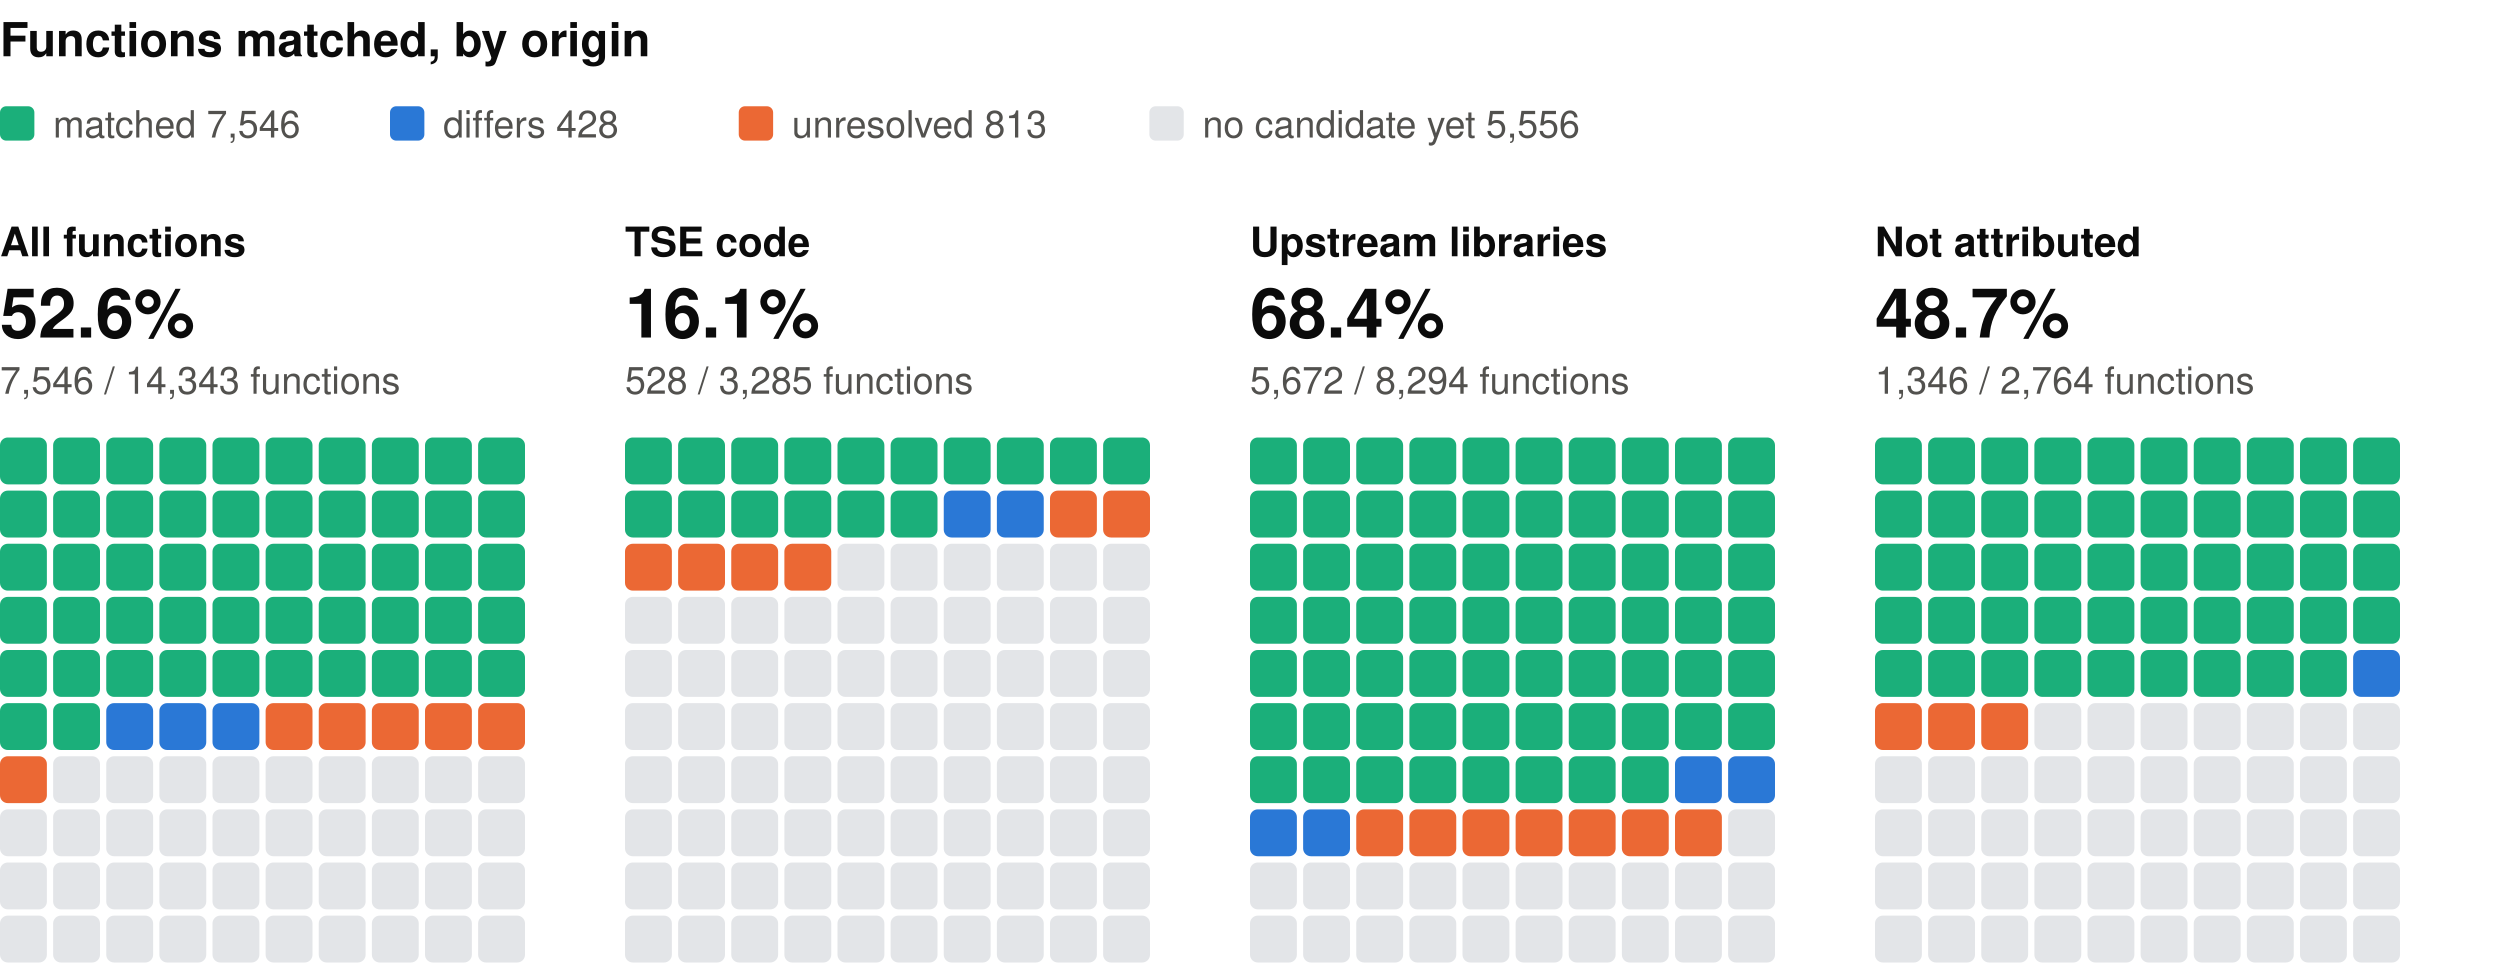
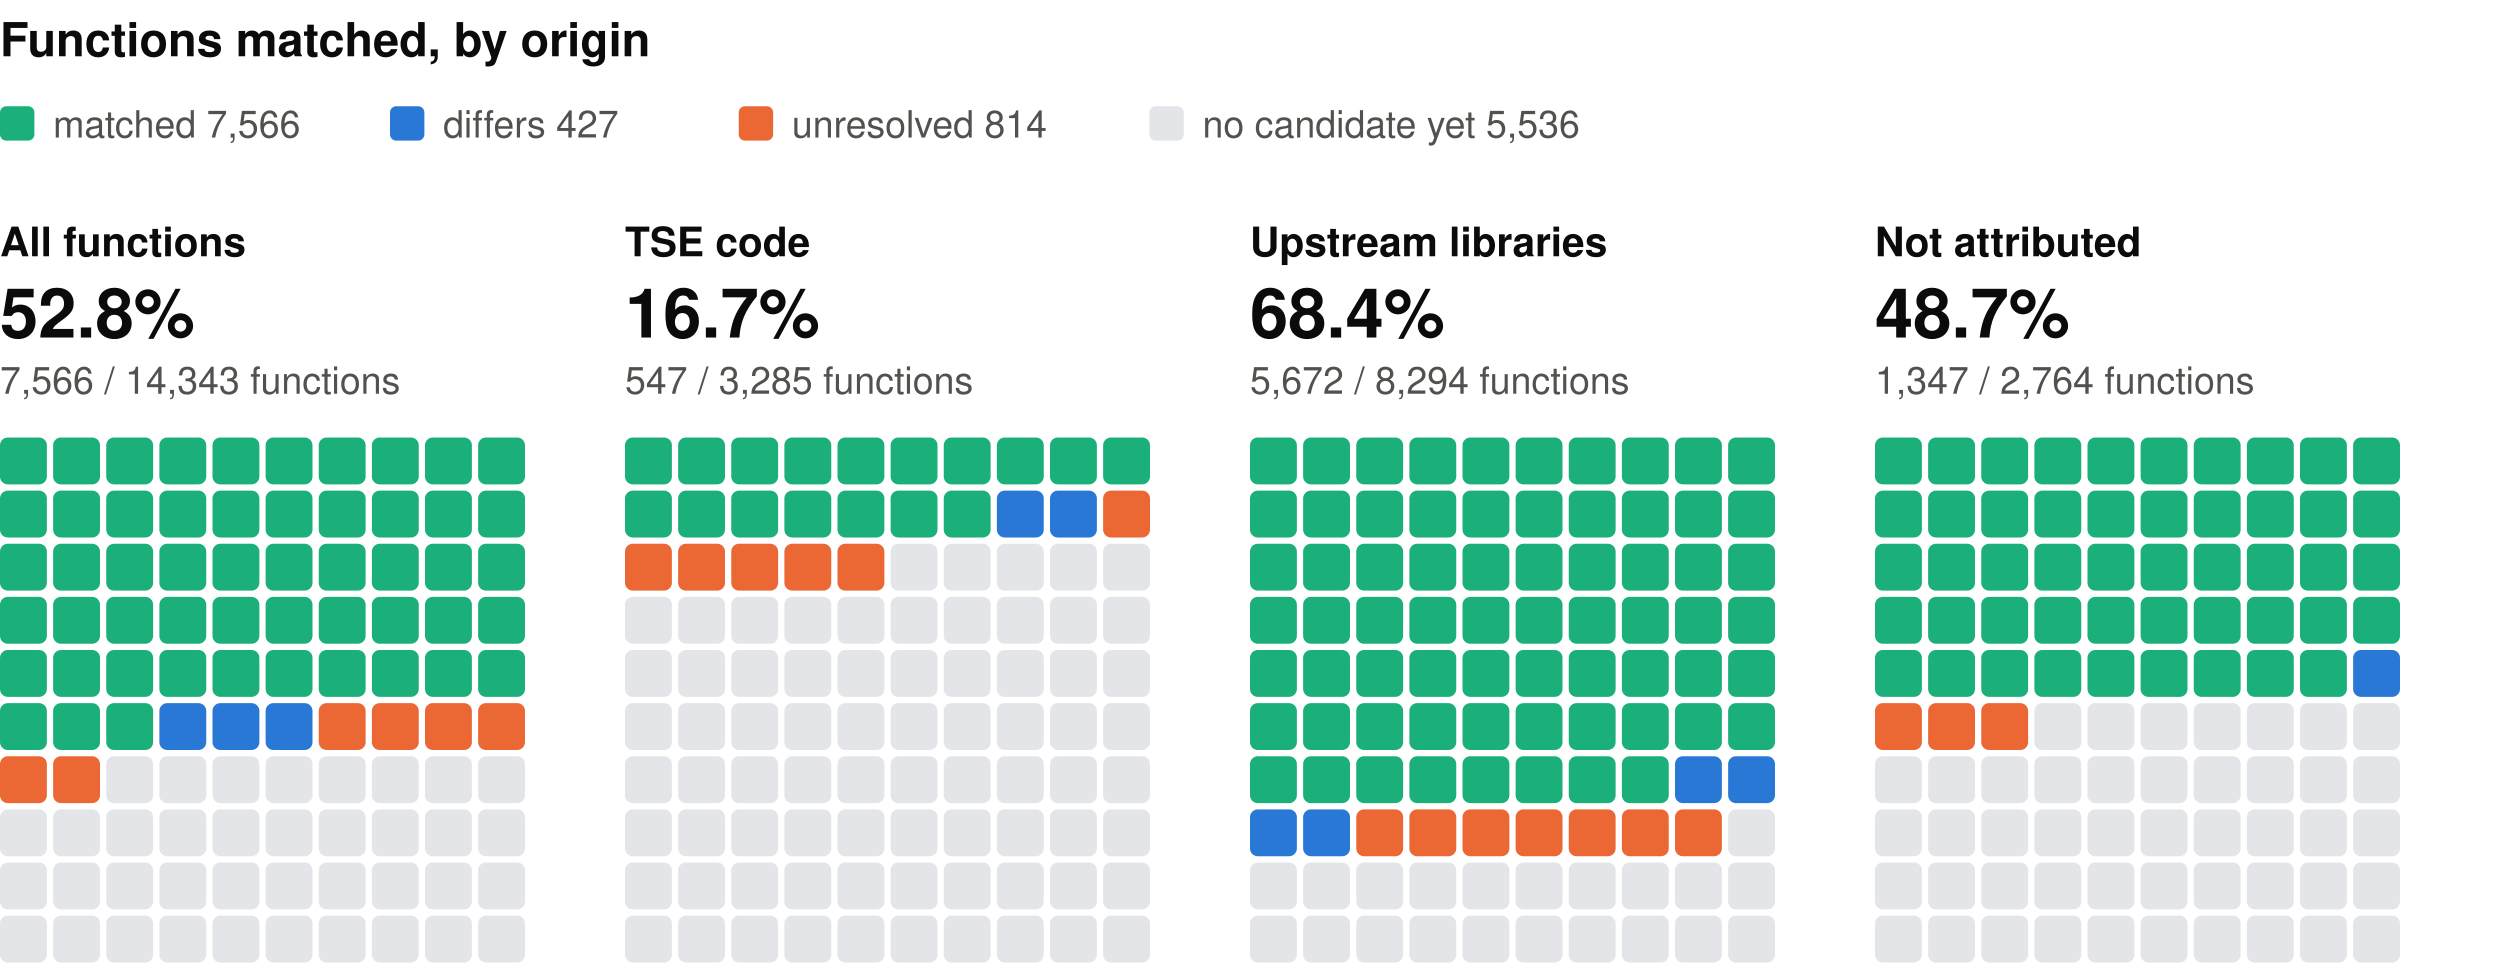
<svg xmlns="http://www.w3.org/2000/svg" width="800" height="310" viewBox="0 0 800 310" role="img" aria-label="Functions matched, by origin: one square per percent, coloured by verdict" font-family="system-ui, -apple-system, 'Segoe UI', Helvetica, Arial, sans-serif">
  <text x="0" y="18" font-size="15" fill="#0b0b0b" font-weight="600">Functions matched, by origin</text>
  <rect x="0" y="34" width="11" height="11" rx="2" fill="#1baf7a" />
-   <text x="17" y="44" font-size="12" fill="#52514e">matched 7,546</text>
+   <text x="17" y="44" font-size="12" fill="#52514e">matched 7,566</text>
  <rect x="124.8" y="34" width="11" height="11" rx="2" fill="#2a78d6" />
-   <text x="141.8" y="44" font-size="12" fill="#52514e">differs 428</text>
+   <text x="141.8" y="44" font-size="12" fill="#52514e">differs 427</text>
  <rect x="236.4" y="34" width="11" height="11" rx="2" fill="#eb6834" />
-   <text x="253.4" y="44" font-size="12" fill="#52514e">unresolved 813</text>
+   <text x="253.4" y="44" font-size="12" fill="#52514e">unresolved 814</text>
  <rect x="367.8" y="34" width="11" height="11" rx="2" fill="#e3e5e8" />
-   <text x="384.8" y="44" font-size="12" fill="#52514e">no candidate yet 5,556</text>
+   <text x="384.8" y="44" font-size="12" fill="#52514e">no candidate yet 5,536</text>
  <text x="0" y="82" font-size="13" fill="#0b0b0b" font-weight="600">All functions</text>
-   <text x="0" y="108" font-size="22" fill="#0b0b0b" font-weight="600">52.6%</text>
-   <text x="0" y="126" font-size="12" fill="#52514e">7,546 / 14,343 functions</text>
+   <text x="0" y="108" font-size="22" fill="#0b0b0b" font-weight="600">52.8%</text>
+   <text x="0" y="126" font-size="12" fill="#52514e">7,566 / 14,343 functions</text>
  <rect x="0" y="140" width="15" height="15" rx="2.5" fill="#1baf7a" />
  <rect x="17" y="140" width="15" height="15" rx="2.5" fill="#1baf7a" />
  <rect x="34" y="140" width="15" height="15" rx="2.5" fill="#1baf7a" />
  <rect x="51" y="140" width="15" height="15" rx="2.5" fill="#1baf7a" />
  <rect x="68" y="140" width="15" height="15" rx="2.5" fill="#1baf7a" />
  <rect x="85" y="140" width="15" height="15" rx="2.5" fill="#1baf7a" />
  <rect x="102" y="140" width="15" height="15" rx="2.5" fill="#1baf7a" />
  <rect x="119" y="140" width="15" height="15" rx="2.5" fill="#1baf7a" />
  <rect x="136" y="140" width="15" height="15" rx="2.5" fill="#1baf7a" />
  <rect x="153" y="140" width="15" height="15" rx="2.5" fill="#1baf7a" />
  <rect x="0" y="157" width="15" height="15" rx="2.5" fill="#1baf7a" />
  <rect x="17" y="157" width="15" height="15" rx="2.5" fill="#1baf7a" />
  <rect x="34" y="157" width="15" height="15" rx="2.5" fill="#1baf7a" />
  <rect x="51" y="157" width="15" height="15" rx="2.5" fill="#1baf7a" />
  <rect x="68" y="157" width="15" height="15" rx="2.5" fill="#1baf7a" />
  <rect x="85" y="157" width="15" height="15" rx="2.5" fill="#1baf7a" />
  <rect x="102" y="157" width="15" height="15" rx="2.5" fill="#1baf7a" />
  <rect x="119" y="157" width="15" height="15" rx="2.5" fill="#1baf7a" />
  <rect x="136" y="157" width="15" height="15" rx="2.5" fill="#1baf7a" />
  <rect x="153" y="157" width="15" height="15" rx="2.5" fill="#1baf7a" />
  <rect x="0" y="174" width="15" height="15" rx="2.5" fill="#1baf7a" />
  <rect x="17" y="174" width="15" height="15" rx="2.5" fill="#1baf7a" />
  <rect x="34" y="174" width="15" height="15" rx="2.5" fill="#1baf7a" />
  <rect x="51" y="174" width="15" height="15" rx="2.5" fill="#1baf7a" />
  <rect x="68" y="174" width="15" height="15" rx="2.5" fill="#1baf7a" />
  <rect x="85" y="174" width="15" height="15" rx="2.5" fill="#1baf7a" />
  <rect x="102" y="174" width="15" height="15" rx="2.5" fill="#1baf7a" />
  <rect x="119" y="174" width="15" height="15" rx="2.5" fill="#1baf7a" />
  <rect x="136" y="174" width="15" height="15" rx="2.5" fill="#1baf7a" />
  <rect x="153" y="174" width="15" height="15" rx="2.5" fill="#1baf7a" />
  <rect x="0" y="191" width="15" height="15" rx="2.5" fill="#1baf7a" />
  <rect x="17" y="191" width="15" height="15" rx="2.5" fill="#1baf7a" />
  <rect x="34" y="191" width="15" height="15" rx="2.5" fill="#1baf7a" />
  <rect x="51" y="191" width="15" height="15" rx="2.5" fill="#1baf7a" />
  <rect x="68" y="191" width="15" height="15" rx="2.5" fill="#1baf7a" />
  <rect x="85" y="191" width="15" height="15" rx="2.5" fill="#1baf7a" />
  <rect x="102" y="191" width="15" height="15" rx="2.5" fill="#1baf7a" />
  <rect x="119" y="191" width="15" height="15" rx="2.5" fill="#1baf7a" />
  <rect x="136" y="191" width="15" height="15" rx="2.5" fill="#1baf7a" />
  <rect x="153" y="191" width="15" height="15" rx="2.5" fill="#1baf7a" />
  <rect x="0" y="208" width="15" height="15" rx="2.5" fill="#1baf7a" />
  <rect x="17" y="208" width="15" height="15" rx="2.5" fill="#1baf7a" />
  <rect x="34" y="208" width="15" height="15" rx="2.5" fill="#1baf7a" />
  <rect x="51" y="208" width="15" height="15" rx="2.5" fill="#1baf7a" />
  <rect x="68" y="208" width="15" height="15" rx="2.5" fill="#1baf7a" />
  <rect x="85" y="208" width="15" height="15" rx="2.5" fill="#1baf7a" />
  <rect x="102" y="208" width="15" height="15" rx="2.5" fill="#1baf7a" />
  <rect x="119" y="208" width="15" height="15" rx="2.5" fill="#1baf7a" />
  <rect x="136" y="208" width="15" height="15" rx="2.5" fill="#1baf7a" />
  <rect x="153" y="208" width="15" height="15" rx="2.5" fill="#1baf7a" />
  <rect x="0" y="225" width="15" height="15" rx="2.5" fill="#1baf7a" />
  <rect x="17" y="225" width="15" height="15" rx="2.5" fill="#1baf7a" />
-   <rect x="34" y="225" width="15" height="15" rx="2.5" fill="#2a78d6" />
+   <rect x="34" y="225" width="15" height="15" rx="2.5" fill="#1baf7a" />
  <rect x="51" y="225" width="15" height="15" rx="2.5" fill="#2a78d6" />
  <rect x="68" y="225" width="15" height="15" rx="2.5" fill="#2a78d6" />
-   <rect x="85" y="225" width="15" height="15" rx="2.5" fill="#eb6834" />
+   <rect x="85" y="225" width="15" height="15" rx="2.5" fill="#2a78d6" />
  <rect x="102" y="225" width="15" height="15" rx="2.5" fill="#eb6834" />
  <rect x="119" y="225" width="15" height="15" rx="2.5" fill="#eb6834" />
  <rect x="136" y="225" width="15" height="15" rx="2.5" fill="#eb6834" />
  <rect x="153" y="225" width="15" height="15" rx="2.5" fill="#eb6834" />
  <rect x="0" y="242" width="15" height="15" rx="2.5" fill="#eb6834" />
-   <rect x="17" y="242" width="15" height="15" rx="2.5" fill="#e3e5e8" />
+   <rect x="17" y="242" width="15" height="15" rx="2.5" fill="#eb6834" />
  <rect x="34" y="242" width="15" height="15" rx="2.5" fill="#e3e5e8" />
  <rect x="51" y="242" width="15" height="15" rx="2.5" fill="#e3e5e8" />
  <rect x="68" y="242" width="15" height="15" rx="2.5" fill="#e3e5e8" />
  <rect x="85" y="242" width="15" height="15" rx="2.5" fill="#e3e5e8" />
  <rect x="102" y="242" width="15" height="15" rx="2.5" fill="#e3e5e8" />
  <rect x="119" y="242" width="15" height="15" rx="2.5" fill="#e3e5e8" />
  <rect x="136" y="242" width="15" height="15" rx="2.5" fill="#e3e5e8" />
  <rect x="153" y="242" width="15" height="15" rx="2.5" fill="#e3e5e8" />
  <rect x="0" y="259" width="15" height="15" rx="2.5" fill="#e3e5e8" />
  <rect x="17" y="259" width="15" height="15" rx="2.5" fill="#e3e5e8" />
  <rect x="34" y="259" width="15" height="15" rx="2.5" fill="#e3e5e8" />
  <rect x="51" y="259" width="15" height="15" rx="2.5" fill="#e3e5e8" />
  <rect x="68" y="259" width="15" height="15" rx="2.5" fill="#e3e5e8" />
  <rect x="85" y="259" width="15" height="15" rx="2.5" fill="#e3e5e8" />
  <rect x="102" y="259" width="15" height="15" rx="2.5" fill="#e3e5e8" />
  <rect x="119" y="259" width="15" height="15" rx="2.5" fill="#e3e5e8" />
  <rect x="136" y="259" width="15" height="15" rx="2.5" fill="#e3e5e8" />
  <rect x="153" y="259" width="15" height="15" rx="2.5" fill="#e3e5e8" />
  <rect x="0" y="276" width="15" height="15" rx="2.5" fill="#e3e5e8" />
  <rect x="17" y="276" width="15" height="15" rx="2.5" fill="#e3e5e8" />
  <rect x="34" y="276" width="15" height="15" rx="2.5" fill="#e3e5e8" />
  <rect x="51" y="276" width="15" height="15" rx="2.5" fill="#e3e5e8" />
  <rect x="68" y="276" width="15" height="15" rx="2.5" fill="#e3e5e8" />
  <rect x="85" y="276" width="15" height="15" rx="2.5" fill="#e3e5e8" />
  <rect x="102" y="276" width="15" height="15" rx="2.5" fill="#e3e5e8" />
  <rect x="119" y="276" width="15" height="15" rx="2.5" fill="#e3e5e8" />
  <rect x="136" y="276" width="15" height="15" rx="2.5" fill="#e3e5e8" />
  <rect x="153" y="276" width="15" height="15" rx="2.5" fill="#e3e5e8" />
  <rect x="0" y="293" width="15" height="15" rx="2.5" fill="#e3e5e8" />
  <rect x="17" y="293" width="15" height="15" rx="2.5" fill="#e3e5e8" />
  <rect x="34" y="293" width="15" height="15" rx="2.5" fill="#e3e5e8" />
  <rect x="51" y="293" width="15" height="15" rx="2.5" fill="#e3e5e8" />
  <rect x="68" y="293" width="15" height="15" rx="2.5" fill="#e3e5e8" />
  <rect x="85" y="293" width="15" height="15" rx="2.5" fill="#e3e5e8" />
  <rect x="102" y="293" width="15" height="15" rx="2.5" fill="#e3e5e8" />
  <rect x="119" y="293" width="15" height="15" rx="2.5" fill="#e3e5e8" />
  <rect x="136" y="293" width="15" height="15" rx="2.5" fill="#e3e5e8" />
  <rect x="153" y="293" width="15" height="15" rx="2.5" fill="#e3e5e8" />
  <text x="200" y="82" font-size="13" fill="#0b0b0b" font-weight="600">TSE code</text>
-   <text x="200" y="108" font-size="22" fill="#0b0b0b" font-weight="600">16.1%</text>
-   <text x="200" y="126" font-size="12" fill="#52514e">528 / 3,285 functions</text>
+   <text x="200" y="108" font-size="22" fill="#0b0b0b" font-weight="600">16.7%</text>
+   <text x="200" y="126" font-size="12" fill="#52514e">547 / 3,285 functions</text>
  <rect x="200" y="140" width="15" height="15" rx="2.5" fill="#1baf7a" />
  <rect x="217" y="140" width="15" height="15" rx="2.5" fill="#1baf7a" />
  <rect x="234" y="140" width="15" height="15" rx="2.5" fill="#1baf7a" />
  <rect x="251" y="140" width="15" height="15" rx="2.5" fill="#1baf7a" />
  <rect x="268" y="140" width="15" height="15" rx="2.5" fill="#1baf7a" />
  <rect x="285" y="140" width="15" height="15" rx="2.5" fill="#1baf7a" />
  <rect x="302" y="140" width="15" height="15" rx="2.5" fill="#1baf7a" />
  <rect x="319" y="140" width="15" height="15" rx="2.5" fill="#1baf7a" />
  <rect x="336" y="140" width="15" height="15" rx="2.5" fill="#1baf7a" />
  <rect x="353" y="140" width="15" height="15" rx="2.5" fill="#1baf7a" />
  <rect x="200" y="157" width="15" height="15" rx="2.5" fill="#1baf7a" />
  <rect x="217" y="157" width="15" height="15" rx="2.5" fill="#1baf7a" />
  <rect x="234" y="157" width="15" height="15" rx="2.5" fill="#1baf7a" />
  <rect x="251" y="157" width="15" height="15" rx="2.5" fill="#1baf7a" />
  <rect x="268" y="157" width="15" height="15" rx="2.5" fill="#1baf7a" />
  <rect x="285" y="157" width="15" height="15" rx="2.5" fill="#1baf7a" />
-   <rect x="302" y="157" width="15" height="15" rx="2.5" fill="#2a78d6" />
+   <rect x="302" y="157" width="15" height="15" rx="2.5" fill="#1baf7a" />
  <rect x="319" y="157" width="15" height="15" rx="2.5" fill="#2a78d6" />
-   <rect x="336" y="157" width="15" height="15" rx="2.5" fill="#eb6834" />
+   <rect x="336" y="157" width="15" height="15" rx="2.5" fill="#2a78d6" />
  <rect x="353" y="157" width="15" height="15" rx="2.5" fill="#eb6834" />
  <rect x="200" y="174" width="15" height="15" rx="2.5" fill="#eb6834" />
  <rect x="217" y="174" width="15" height="15" rx="2.5" fill="#eb6834" />
  <rect x="234" y="174" width="15" height="15" rx="2.5" fill="#eb6834" />
  <rect x="251" y="174" width="15" height="15" rx="2.5" fill="#eb6834" />
-   <rect x="268" y="174" width="15" height="15" rx="2.5" fill="#e3e5e8" />
+   <rect x="268" y="174" width="15" height="15" rx="2.5" fill="#eb6834" />
  <rect x="285" y="174" width="15" height="15" rx="2.5" fill="#e3e5e8" />
  <rect x="302" y="174" width="15" height="15" rx="2.5" fill="#e3e5e8" />
  <rect x="319" y="174" width="15" height="15" rx="2.5" fill="#e3e5e8" />
  <rect x="336" y="174" width="15" height="15" rx="2.5" fill="#e3e5e8" />
  <rect x="353" y="174" width="15" height="15" rx="2.5" fill="#e3e5e8" />
  <rect x="200" y="191" width="15" height="15" rx="2.5" fill="#e3e5e8" />
  <rect x="217" y="191" width="15" height="15" rx="2.5" fill="#e3e5e8" />
  <rect x="234" y="191" width="15" height="15" rx="2.5" fill="#e3e5e8" />
  <rect x="251" y="191" width="15" height="15" rx="2.5" fill="#e3e5e8" />
  <rect x="268" y="191" width="15" height="15" rx="2.5" fill="#e3e5e8" />
  <rect x="285" y="191" width="15" height="15" rx="2.5" fill="#e3e5e8" />
  <rect x="302" y="191" width="15" height="15" rx="2.5" fill="#e3e5e8" />
  <rect x="319" y="191" width="15" height="15" rx="2.5" fill="#e3e5e8" />
  <rect x="336" y="191" width="15" height="15" rx="2.5" fill="#e3e5e8" />
  <rect x="353" y="191" width="15" height="15" rx="2.5" fill="#e3e5e8" />
  <rect x="200" y="208" width="15" height="15" rx="2.5" fill="#e3e5e8" />
  <rect x="217" y="208" width="15" height="15" rx="2.5" fill="#e3e5e8" />
  <rect x="234" y="208" width="15" height="15" rx="2.5" fill="#e3e5e8" />
  <rect x="251" y="208" width="15" height="15" rx="2.5" fill="#e3e5e8" />
  <rect x="268" y="208" width="15" height="15" rx="2.5" fill="#e3e5e8" />
  <rect x="285" y="208" width="15" height="15" rx="2.5" fill="#e3e5e8" />
  <rect x="302" y="208" width="15" height="15" rx="2.5" fill="#e3e5e8" />
  <rect x="319" y="208" width="15" height="15" rx="2.5" fill="#e3e5e8" />
  <rect x="336" y="208" width="15" height="15" rx="2.5" fill="#e3e5e8" />
  <rect x="353" y="208" width="15" height="15" rx="2.5" fill="#e3e5e8" />
  <rect x="200" y="225" width="15" height="15" rx="2.5" fill="#e3e5e8" />
  <rect x="217" y="225" width="15" height="15" rx="2.5" fill="#e3e5e8" />
  <rect x="234" y="225" width="15" height="15" rx="2.5" fill="#e3e5e8" />
  <rect x="251" y="225" width="15" height="15" rx="2.5" fill="#e3e5e8" />
  <rect x="268" y="225" width="15" height="15" rx="2.5" fill="#e3e5e8" />
  <rect x="285" y="225" width="15" height="15" rx="2.5" fill="#e3e5e8" />
  <rect x="302" y="225" width="15" height="15" rx="2.5" fill="#e3e5e8" />
  <rect x="319" y="225" width="15" height="15" rx="2.5" fill="#e3e5e8" />
  <rect x="336" y="225" width="15" height="15" rx="2.5" fill="#e3e5e8" />
  <rect x="353" y="225" width="15" height="15" rx="2.5" fill="#e3e5e8" />
  <rect x="200" y="242" width="15" height="15" rx="2.5" fill="#e3e5e8" />
  <rect x="217" y="242" width="15" height="15" rx="2.5" fill="#e3e5e8" />
  <rect x="234" y="242" width="15" height="15" rx="2.5" fill="#e3e5e8" />
  <rect x="251" y="242" width="15" height="15" rx="2.5" fill="#e3e5e8" />
  <rect x="268" y="242" width="15" height="15" rx="2.5" fill="#e3e5e8" />
  <rect x="285" y="242" width="15" height="15" rx="2.5" fill="#e3e5e8" />
  <rect x="302" y="242" width="15" height="15" rx="2.5" fill="#e3e5e8" />
  <rect x="319" y="242" width="15" height="15" rx="2.5" fill="#e3e5e8" />
  <rect x="336" y="242" width="15" height="15" rx="2.5" fill="#e3e5e8" />
  <rect x="353" y="242" width="15" height="15" rx="2.5" fill="#e3e5e8" />
  <rect x="200" y="259" width="15" height="15" rx="2.5" fill="#e3e5e8" />
  <rect x="217" y="259" width="15" height="15" rx="2.5" fill="#e3e5e8" />
  <rect x="234" y="259" width="15" height="15" rx="2.5" fill="#e3e5e8" />
  <rect x="251" y="259" width="15" height="15" rx="2.5" fill="#e3e5e8" />
  <rect x="268" y="259" width="15" height="15" rx="2.5" fill="#e3e5e8" />
  <rect x="285" y="259" width="15" height="15" rx="2.5" fill="#e3e5e8" />
  <rect x="302" y="259" width="15" height="15" rx="2.5" fill="#e3e5e8" />
  <rect x="319" y="259" width="15" height="15" rx="2.5" fill="#e3e5e8" />
  <rect x="336" y="259" width="15" height="15" rx="2.5" fill="#e3e5e8" />
  <rect x="353" y="259" width="15" height="15" rx="2.5" fill="#e3e5e8" />
  <rect x="200" y="276" width="15" height="15" rx="2.5" fill="#e3e5e8" />
  <rect x="217" y="276" width="15" height="15" rx="2.5" fill="#e3e5e8" />
  <rect x="234" y="276" width="15" height="15" rx="2.5" fill="#e3e5e8" />
  <rect x="251" y="276" width="15" height="15" rx="2.5" fill="#e3e5e8" />
  <rect x="268" y="276" width="15" height="15" rx="2.5" fill="#e3e5e8" />
  <rect x="285" y="276" width="15" height="15" rx="2.5" fill="#e3e5e8" />
  <rect x="302" y="276" width="15" height="15" rx="2.5" fill="#e3e5e8" />
  <rect x="319" y="276" width="15" height="15" rx="2.5" fill="#e3e5e8" />
  <rect x="336" y="276" width="15" height="15" rx="2.5" fill="#e3e5e8" />
  <rect x="353" y="276" width="15" height="15" rx="2.5" fill="#e3e5e8" />
  <rect x="200" y="293" width="15" height="15" rx="2.5" fill="#e3e5e8" />
  <rect x="217" y="293" width="15" height="15" rx="2.5" fill="#e3e5e8" />
  <rect x="234" y="293" width="15" height="15" rx="2.5" fill="#e3e5e8" />
  <rect x="251" y="293" width="15" height="15" rx="2.5" fill="#e3e5e8" />
  <rect x="268" y="293" width="15" height="15" rx="2.5" fill="#e3e5e8" />
  <rect x="285" y="293" width="15" height="15" rx="2.5" fill="#e3e5e8" />
  <rect x="302" y="293" width="15" height="15" rx="2.5" fill="#e3e5e8" />
  <rect x="319" y="293" width="15" height="15" rx="2.5" fill="#e3e5e8" />
  <rect x="336" y="293" width="15" height="15" rx="2.5" fill="#e3e5e8" />
  <rect x="353" y="293" width="15" height="15" rx="2.5" fill="#e3e5e8" />
  <text x="400" y="82" font-size="13" fill="#0b0b0b" font-weight="600">Upstream libraries</text>
  <text x="400" y="108" font-size="22" fill="#0b0b0b" font-weight="600">68.4%</text>
  <text x="400" y="126" font-size="12" fill="#52514e">5,672 / 8,294 functions</text>
  <rect x="400" y="140" width="15" height="15" rx="2.5" fill="#1baf7a" />
  <rect x="417" y="140" width="15" height="15" rx="2.5" fill="#1baf7a" />
  <rect x="434" y="140" width="15" height="15" rx="2.5" fill="#1baf7a" />
  <rect x="451" y="140" width="15" height="15" rx="2.5" fill="#1baf7a" />
  <rect x="468" y="140" width="15" height="15" rx="2.5" fill="#1baf7a" />
  <rect x="485" y="140" width="15" height="15" rx="2.5" fill="#1baf7a" />
  <rect x="502" y="140" width="15" height="15" rx="2.5" fill="#1baf7a" />
  <rect x="519" y="140" width="15" height="15" rx="2.5" fill="#1baf7a" />
  <rect x="536" y="140" width="15" height="15" rx="2.5" fill="#1baf7a" />
  <rect x="553" y="140" width="15" height="15" rx="2.5" fill="#1baf7a" />
  <rect x="400" y="157" width="15" height="15" rx="2.5" fill="#1baf7a" />
  <rect x="417" y="157" width="15" height="15" rx="2.5" fill="#1baf7a" />
  <rect x="434" y="157" width="15" height="15" rx="2.5" fill="#1baf7a" />
  <rect x="451" y="157" width="15" height="15" rx="2.5" fill="#1baf7a" />
  <rect x="468" y="157" width="15" height="15" rx="2.5" fill="#1baf7a" />
  <rect x="485" y="157" width="15" height="15" rx="2.5" fill="#1baf7a" />
  <rect x="502" y="157" width="15" height="15" rx="2.5" fill="#1baf7a" />
  <rect x="519" y="157" width="15" height="15" rx="2.5" fill="#1baf7a" />
  <rect x="536" y="157" width="15" height="15" rx="2.5" fill="#1baf7a" />
  <rect x="553" y="157" width="15" height="15" rx="2.5" fill="#1baf7a" />
  <rect x="400" y="174" width="15" height="15" rx="2.5" fill="#1baf7a" />
  <rect x="417" y="174" width="15" height="15" rx="2.5" fill="#1baf7a" />
  <rect x="434" y="174" width="15" height="15" rx="2.5" fill="#1baf7a" />
  <rect x="451" y="174" width="15" height="15" rx="2.5" fill="#1baf7a" />
  <rect x="468" y="174" width="15" height="15" rx="2.5" fill="#1baf7a" />
  <rect x="485" y="174" width="15" height="15" rx="2.5" fill="#1baf7a" />
  <rect x="502" y="174" width="15" height="15" rx="2.5" fill="#1baf7a" />
  <rect x="519" y="174" width="15" height="15" rx="2.5" fill="#1baf7a" />
  <rect x="536" y="174" width="15" height="15" rx="2.5" fill="#1baf7a" />
  <rect x="553" y="174" width="15" height="15" rx="2.5" fill="#1baf7a" />
  <rect x="400" y="191" width="15" height="15" rx="2.5" fill="#1baf7a" />
  <rect x="417" y="191" width="15" height="15" rx="2.5" fill="#1baf7a" />
  <rect x="434" y="191" width="15" height="15" rx="2.5" fill="#1baf7a" />
  <rect x="451" y="191" width="15" height="15" rx="2.5" fill="#1baf7a" />
  <rect x="468" y="191" width="15" height="15" rx="2.5" fill="#1baf7a" />
  <rect x="485" y="191" width="15" height="15" rx="2.5" fill="#1baf7a" />
  <rect x="502" y="191" width="15" height="15" rx="2.5" fill="#1baf7a" />
  <rect x="519" y="191" width="15" height="15" rx="2.5" fill="#1baf7a" />
  <rect x="536" y="191" width="15" height="15" rx="2.5" fill="#1baf7a" />
  <rect x="553" y="191" width="15" height="15" rx="2.5" fill="#1baf7a" />
  <rect x="400" y="208" width="15" height="15" rx="2.5" fill="#1baf7a" />
  <rect x="417" y="208" width="15" height="15" rx="2.5" fill="#1baf7a" />
  <rect x="434" y="208" width="15" height="15" rx="2.5" fill="#1baf7a" />
  <rect x="451" y="208" width="15" height="15" rx="2.5" fill="#1baf7a" />
  <rect x="468" y="208" width="15" height="15" rx="2.5" fill="#1baf7a" />
  <rect x="485" y="208" width="15" height="15" rx="2.5" fill="#1baf7a" />
  <rect x="502" y="208" width="15" height="15" rx="2.5" fill="#1baf7a" />
  <rect x="519" y="208" width="15" height="15" rx="2.5" fill="#1baf7a" />
  <rect x="536" y="208" width="15" height="15" rx="2.5" fill="#1baf7a" />
  <rect x="553" y="208" width="15" height="15" rx="2.5" fill="#1baf7a" />
  <rect x="400" y="225" width="15" height="15" rx="2.5" fill="#1baf7a" />
  <rect x="417" y="225" width="15" height="15" rx="2.5" fill="#1baf7a" />
  <rect x="434" y="225" width="15" height="15" rx="2.5" fill="#1baf7a" />
  <rect x="451" y="225" width="15" height="15" rx="2.5" fill="#1baf7a" />
  <rect x="468" y="225" width="15" height="15" rx="2.5" fill="#1baf7a" />
  <rect x="485" y="225" width="15" height="15" rx="2.5" fill="#1baf7a" />
  <rect x="502" y="225" width="15" height="15" rx="2.5" fill="#1baf7a" />
  <rect x="519" y="225" width="15" height="15" rx="2.5" fill="#1baf7a" />
  <rect x="536" y="225" width="15" height="15" rx="2.5" fill="#1baf7a" />
  <rect x="553" y="225" width="15" height="15" rx="2.5" fill="#1baf7a" />
  <rect x="400" y="242" width="15" height="15" rx="2.5" fill="#1baf7a" />
  <rect x="417" y="242" width="15" height="15" rx="2.5" fill="#1baf7a" />
  <rect x="434" y="242" width="15" height="15" rx="2.5" fill="#1baf7a" />
  <rect x="451" y="242" width="15" height="15" rx="2.5" fill="#1baf7a" />
  <rect x="468" y="242" width="15" height="15" rx="2.5" fill="#1baf7a" />
  <rect x="485" y="242" width="15" height="15" rx="2.5" fill="#1baf7a" />
  <rect x="502" y="242" width="15" height="15" rx="2.5" fill="#1baf7a" />
  <rect x="519" y="242" width="15" height="15" rx="2.5" fill="#1baf7a" />
  <rect x="536" y="242" width="15" height="15" rx="2.5" fill="#2a78d6" />
  <rect x="553" y="242" width="15" height="15" rx="2.5" fill="#2a78d6" />
  <rect x="400" y="259" width="15" height="15" rx="2.5" fill="#2a78d6" />
  <rect x="417" y="259" width="15" height="15" rx="2.5" fill="#2a78d6" />
  <rect x="434" y="259" width="15" height="15" rx="2.5" fill="#eb6834" />
  <rect x="451" y="259" width="15" height="15" rx="2.5" fill="#eb6834" />
  <rect x="468" y="259" width="15" height="15" rx="2.5" fill="#eb6834" />
  <rect x="485" y="259" width="15" height="15" rx="2.5" fill="#eb6834" />
  <rect x="502" y="259" width="15" height="15" rx="2.5" fill="#eb6834" />
  <rect x="519" y="259" width="15" height="15" rx="2.5" fill="#eb6834" />
  <rect x="536" y="259" width="15" height="15" rx="2.5" fill="#eb6834" />
  <rect x="553" y="259" width="15" height="15" rx="2.5" fill="#e3e5e8" />
  <rect x="400" y="276" width="15" height="15" rx="2.5" fill="#e3e5e8" />
  <rect x="417" y="276" width="15" height="15" rx="2.5" fill="#e3e5e8" />
  <rect x="434" y="276" width="15" height="15" rx="2.5" fill="#e3e5e8" />
  <rect x="451" y="276" width="15" height="15" rx="2.5" fill="#e3e5e8" />
  <rect x="468" y="276" width="15" height="15" rx="2.5" fill="#e3e5e8" />
  <rect x="485" y="276" width="15" height="15" rx="2.5" fill="#e3e5e8" />
  <rect x="502" y="276" width="15" height="15" rx="2.5" fill="#e3e5e8" />
  <rect x="519" y="276" width="15" height="15" rx="2.5" fill="#e3e5e8" />
  <rect x="536" y="276" width="15" height="15" rx="2.5" fill="#e3e5e8" />
  <rect x="553" y="276" width="15" height="15" rx="2.5" fill="#e3e5e8" />
  <rect x="400" y="293" width="15" height="15" rx="2.5" fill="#e3e5e8" />
  <rect x="417" y="293" width="15" height="15" rx="2.5" fill="#e3e5e8" />
  <rect x="434" y="293" width="15" height="15" rx="2.5" fill="#e3e5e8" />
  <rect x="451" y="293" width="15" height="15" rx="2.5" fill="#e3e5e8" />
  <rect x="468" y="293" width="15" height="15" rx="2.5" fill="#e3e5e8" />
  <rect x="485" y="293" width="15" height="15" rx="2.5" fill="#e3e5e8" />
  <rect x="502" y="293" width="15" height="15" rx="2.5" fill="#e3e5e8" />
  <rect x="519" y="293" width="15" height="15" rx="2.5" fill="#e3e5e8" />
  <rect x="536" y="293" width="15" height="15" rx="2.5" fill="#e3e5e8" />
  <rect x="553" y="293" width="15" height="15" rx="2.5" fill="#e3e5e8" />
  <text x="600" y="82" font-size="13" fill="#0b0b0b" font-weight="600">Not attributed</text>
  <text x="600" y="108" font-size="22" fill="#0b0b0b" font-weight="600">48.7%</text>
-   <text x="600" y="126" font-size="12" fill="#52514e">1,346 / 2,764 functions</text>
+   <text x="600" y="126" font-size="12" fill="#52514e">1,347 / 2,764 functions</text>
  <rect x="600" y="140" width="15" height="15" rx="2.5" fill="#1baf7a" />
  <rect x="617" y="140" width="15" height="15" rx="2.5" fill="#1baf7a" />
  <rect x="634" y="140" width="15" height="15" rx="2.5" fill="#1baf7a" />
  <rect x="651" y="140" width="15" height="15" rx="2.5" fill="#1baf7a" />
  <rect x="668" y="140" width="15" height="15" rx="2.5" fill="#1baf7a" />
  <rect x="685" y="140" width="15" height="15" rx="2.5" fill="#1baf7a" />
  <rect x="702" y="140" width="15" height="15" rx="2.5" fill="#1baf7a" />
  <rect x="719" y="140" width="15" height="15" rx="2.5" fill="#1baf7a" />
  <rect x="736" y="140" width="15" height="15" rx="2.5" fill="#1baf7a" />
  <rect x="753" y="140" width="15" height="15" rx="2.5" fill="#1baf7a" />
  <rect x="600" y="157" width="15" height="15" rx="2.5" fill="#1baf7a" />
  <rect x="617" y="157" width="15" height="15" rx="2.5" fill="#1baf7a" />
  <rect x="634" y="157" width="15" height="15" rx="2.5" fill="#1baf7a" />
  <rect x="651" y="157" width="15" height="15" rx="2.5" fill="#1baf7a" />
  <rect x="668" y="157" width="15" height="15" rx="2.5" fill="#1baf7a" />
  <rect x="685" y="157" width="15" height="15" rx="2.5" fill="#1baf7a" />
  <rect x="702" y="157" width="15" height="15" rx="2.5" fill="#1baf7a" />
  <rect x="719" y="157" width="15" height="15" rx="2.5" fill="#1baf7a" />
  <rect x="736" y="157" width="15" height="15" rx="2.5" fill="#1baf7a" />
  <rect x="753" y="157" width="15" height="15" rx="2.5" fill="#1baf7a" />
  <rect x="600" y="174" width="15" height="15" rx="2.5" fill="#1baf7a" />
  <rect x="617" y="174" width="15" height="15" rx="2.5" fill="#1baf7a" />
  <rect x="634" y="174" width="15" height="15" rx="2.5" fill="#1baf7a" />
  <rect x="651" y="174" width="15" height="15" rx="2.5" fill="#1baf7a" />
  <rect x="668" y="174" width="15" height="15" rx="2.5" fill="#1baf7a" />
  <rect x="685" y="174" width="15" height="15" rx="2.5" fill="#1baf7a" />
  <rect x="702" y="174" width="15" height="15" rx="2.5" fill="#1baf7a" />
  <rect x="719" y="174" width="15" height="15" rx="2.5" fill="#1baf7a" />
  <rect x="736" y="174" width="15" height="15" rx="2.5" fill="#1baf7a" />
  <rect x="753" y="174" width="15" height="15" rx="2.5" fill="#1baf7a" />
  <rect x="600" y="191" width="15" height="15" rx="2.5" fill="#1baf7a" />
  <rect x="617" y="191" width="15" height="15" rx="2.5" fill="#1baf7a" />
  <rect x="634" y="191" width="15" height="15" rx="2.5" fill="#1baf7a" />
  <rect x="651" y="191" width="15" height="15" rx="2.5" fill="#1baf7a" />
  <rect x="668" y="191" width="15" height="15" rx="2.5" fill="#1baf7a" />
  <rect x="685" y="191" width="15" height="15" rx="2.5" fill="#1baf7a" />
  <rect x="702" y="191" width="15" height="15" rx="2.5" fill="#1baf7a" />
  <rect x="719" y="191" width="15" height="15" rx="2.5" fill="#1baf7a" />
  <rect x="736" y="191" width="15" height="15" rx="2.5" fill="#1baf7a" />
  <rect x="753" y="191" width="15" height="15" rx="2.5" fill="#1baf7a" />
  <rect x="600" y="208" width="15" height="15" rx="2.5" fill="#1baf7a" />
  <rect x="617" y="208" width="15" height="15" rx="2.5" fill="#1baf7a" />
  <rect x="634" y="208" width="15" height="15" rx="2.5" fill="#1baf7a" />
  <rect x="651" y="208" width="15" height="15" rx="2.5" fill="#1baf7a" />
  <rect x="668" y="208" width="15" height="15" rx="2.5" fill="#1baf7a" />
  <rect x="685" y="208" width="15" height="15" rx="2.5" fill="#1baf7a" />
  <rect x="702" y="208" width="15" height="15" rx="2.5" fill="#1baf7a" />
  <rect x="719" y="208" width="15" height="15" rx="2.5" fill="#1baf7a" />
  <rect x="736" y="208" width="15" height="15" rx="2.5" fill="#1baf7a" />
  <rect x="753" y="208" width="15" height="15" rx="2.5" fill="#2a78d6" />
  <rect x="600" y="225" width="15" height="15" rx="2.5" fill="#eb6834" />
  <rect x="617" y="225" width="15" height="15" rx="2.5" fill="#eb6834" />
  <rect x="634" y="225" width="15" height="15" rx="2.5" fill="#eb6834" />
  <rect x="651" y="225" width="15" height="15" rx="2.5" fill="#e3e5e8" />
  <rect x="668" y="225" width="15" height="15" rx="2.5" fill="#e3e5e8" />
  <rect x="685" y="225" width="15" height="15" rx="2.5" fill="#e3e5e8" />
  <rect x="702" y="225" width="15" height="15" rx="2.5" fill="#e3e5e8" />
  <rect x="719" y="225" width="15" height="15" rx="2.5" fill="#e3e5e8" />
  <rect x="736" y="225" width="15" height="15" rx="2.5" fill="#e3e5e8" />
  <rect x="753" y="225" width="15" height="15" rx="2.5" fill="#e3e5e8" />
  <rect x="600" y="242" width="15" height="15" rx="2.5" fill="#e3e5e8" />
  <rect x="617" y="242" width="15" height="15" rx="2.5" fill="#e3e5e8" />
  <rect x="634" y="242" width="15" height="15" rx="2.5" fill="#e3e5e8" />
  <rect x="651" y="242" width="15" height="15" rx="2.5" fill="#e3e5e8" />
  <rect x="668" y="242" width="15" height="15" rx="2.5" fill="#e3e5e8" />
  <rect x="685" y="242" width="15" height="15" rx="2.5" fill="#e3e5e8" />
  <rect x="702" y="242" width="15" height="15" rx="2.5" fill="#e3e5e8" />
  <rect x="719" y="242" width="15" height="15" rx="2.5" fill="#e3e5e8" />
  <rect x="736" y="242" width="15" height="15" rx="2.5" fill="#e3e5e8" />
  <rect x="753" y="242" width="15" height="15" rx="2.5" fill="#e3e5e8" />
  <rect x="600" y="259" width="15" height="15" rx="2.5" fill="#e3e5e8" />
  <rect x="617" y="259" width="15" height="15" rx="2.5" fill="#e3e5e8" />
  <rect x="634" y="259" width="15" height="15" rx="2.5" fill="#e3e5e8" />
  <rect x="651" y="259" width="15" height="15" rx="2.5" fill="#e3e5e8" />
  <rect x="668" y="259" width="15" height="15" rx="2.5" fill="#e3e5e8" />
  <rect x="685" y="259" width="15" height="15" rx="2.5" fill="#e3e5e8" />
  <rect x="702" y="259" width="15" height="15" rx="2.5" fill="#e3e5e8" />
  <rect x="719" y="259" width="15" height="15" rx="2.5" fill="#e3e5e8" />
  <rect x="736" y="259" width="15" height="15" rx="2.5" fill="#e3e5e8" />
  <rect x="753" y="259" width="15" height="15" rx="2.5" fill="#e3e5e8" />
  <rect x="600" y="276" width="15" height="15" rx="2.5" fill="#e3e5e8" />
  <rect x="617" y="276" width="15" height="15" rx="2.5" fill="#e3e5e8" />
  <rect x="634" y="276" width="15" height="15" rx="2.5" fill="#e3e5e8" />
  <rect x="651" y="276" width="15" height="15" rx="2.5" fill="#e3e5e8" />
  <rect x="668" y="276" width="15" height="15" rx="2.5" fill="#e3e5e8" />
  <rect x="685" y="276" width="15" height="15" rx="2.5" fill="#e3e5e8" />
  <rect x="702" y="276" width="15" height="15" rx="2.5" fill="#e3e5e8" />
  <rect x="719" y="276" width="15" height="15" rx="2.5" fill="#e3e5e8" />
  <rect x="736" y="276" width="15" height="15" rx="2.5" fill="#e3e5e8" />
  <rect x="753" y="276" width="15" height="15" rx="2.5" fill="#e3e5e8" />
  <rect x="600" y="293" width="15" height="15" rx="2.5" fill="#e3e5e8" />
  <rect x="617" y="293" width="15" height="15" rx="2.5" fill="#e3e5e8" />
  <rect x="634" y="293" width="15" height="15" rx="2.5" fill="#e3e5e8" />
  <rect x="651" y="293" width="15" height="15" rx="2.5" fill="#e3e5e8" />
  <rect x="668" y="293" width="15" height="15" rx="2.5" fill="#e3e5e8" />
  <rect x="685" y="293" width="15" height="15" rx="2.5" fill="#e3e5e8" />
  <rect x="702" y="293" width="15" height="15" rx="2.5" fill="#e3e5e8" />
  <rect x="719" y="293" width="15" height="15" rx="2.5" fill="#e3e5e8" />
  <rect x="736" y="293" width="15" height="15" rx="2.5" fill="#e3e5e8" />
  <rect x="753" y="293" width="15" height="15" rx="2.5" fill="#e3e5e8" />
</svg>
